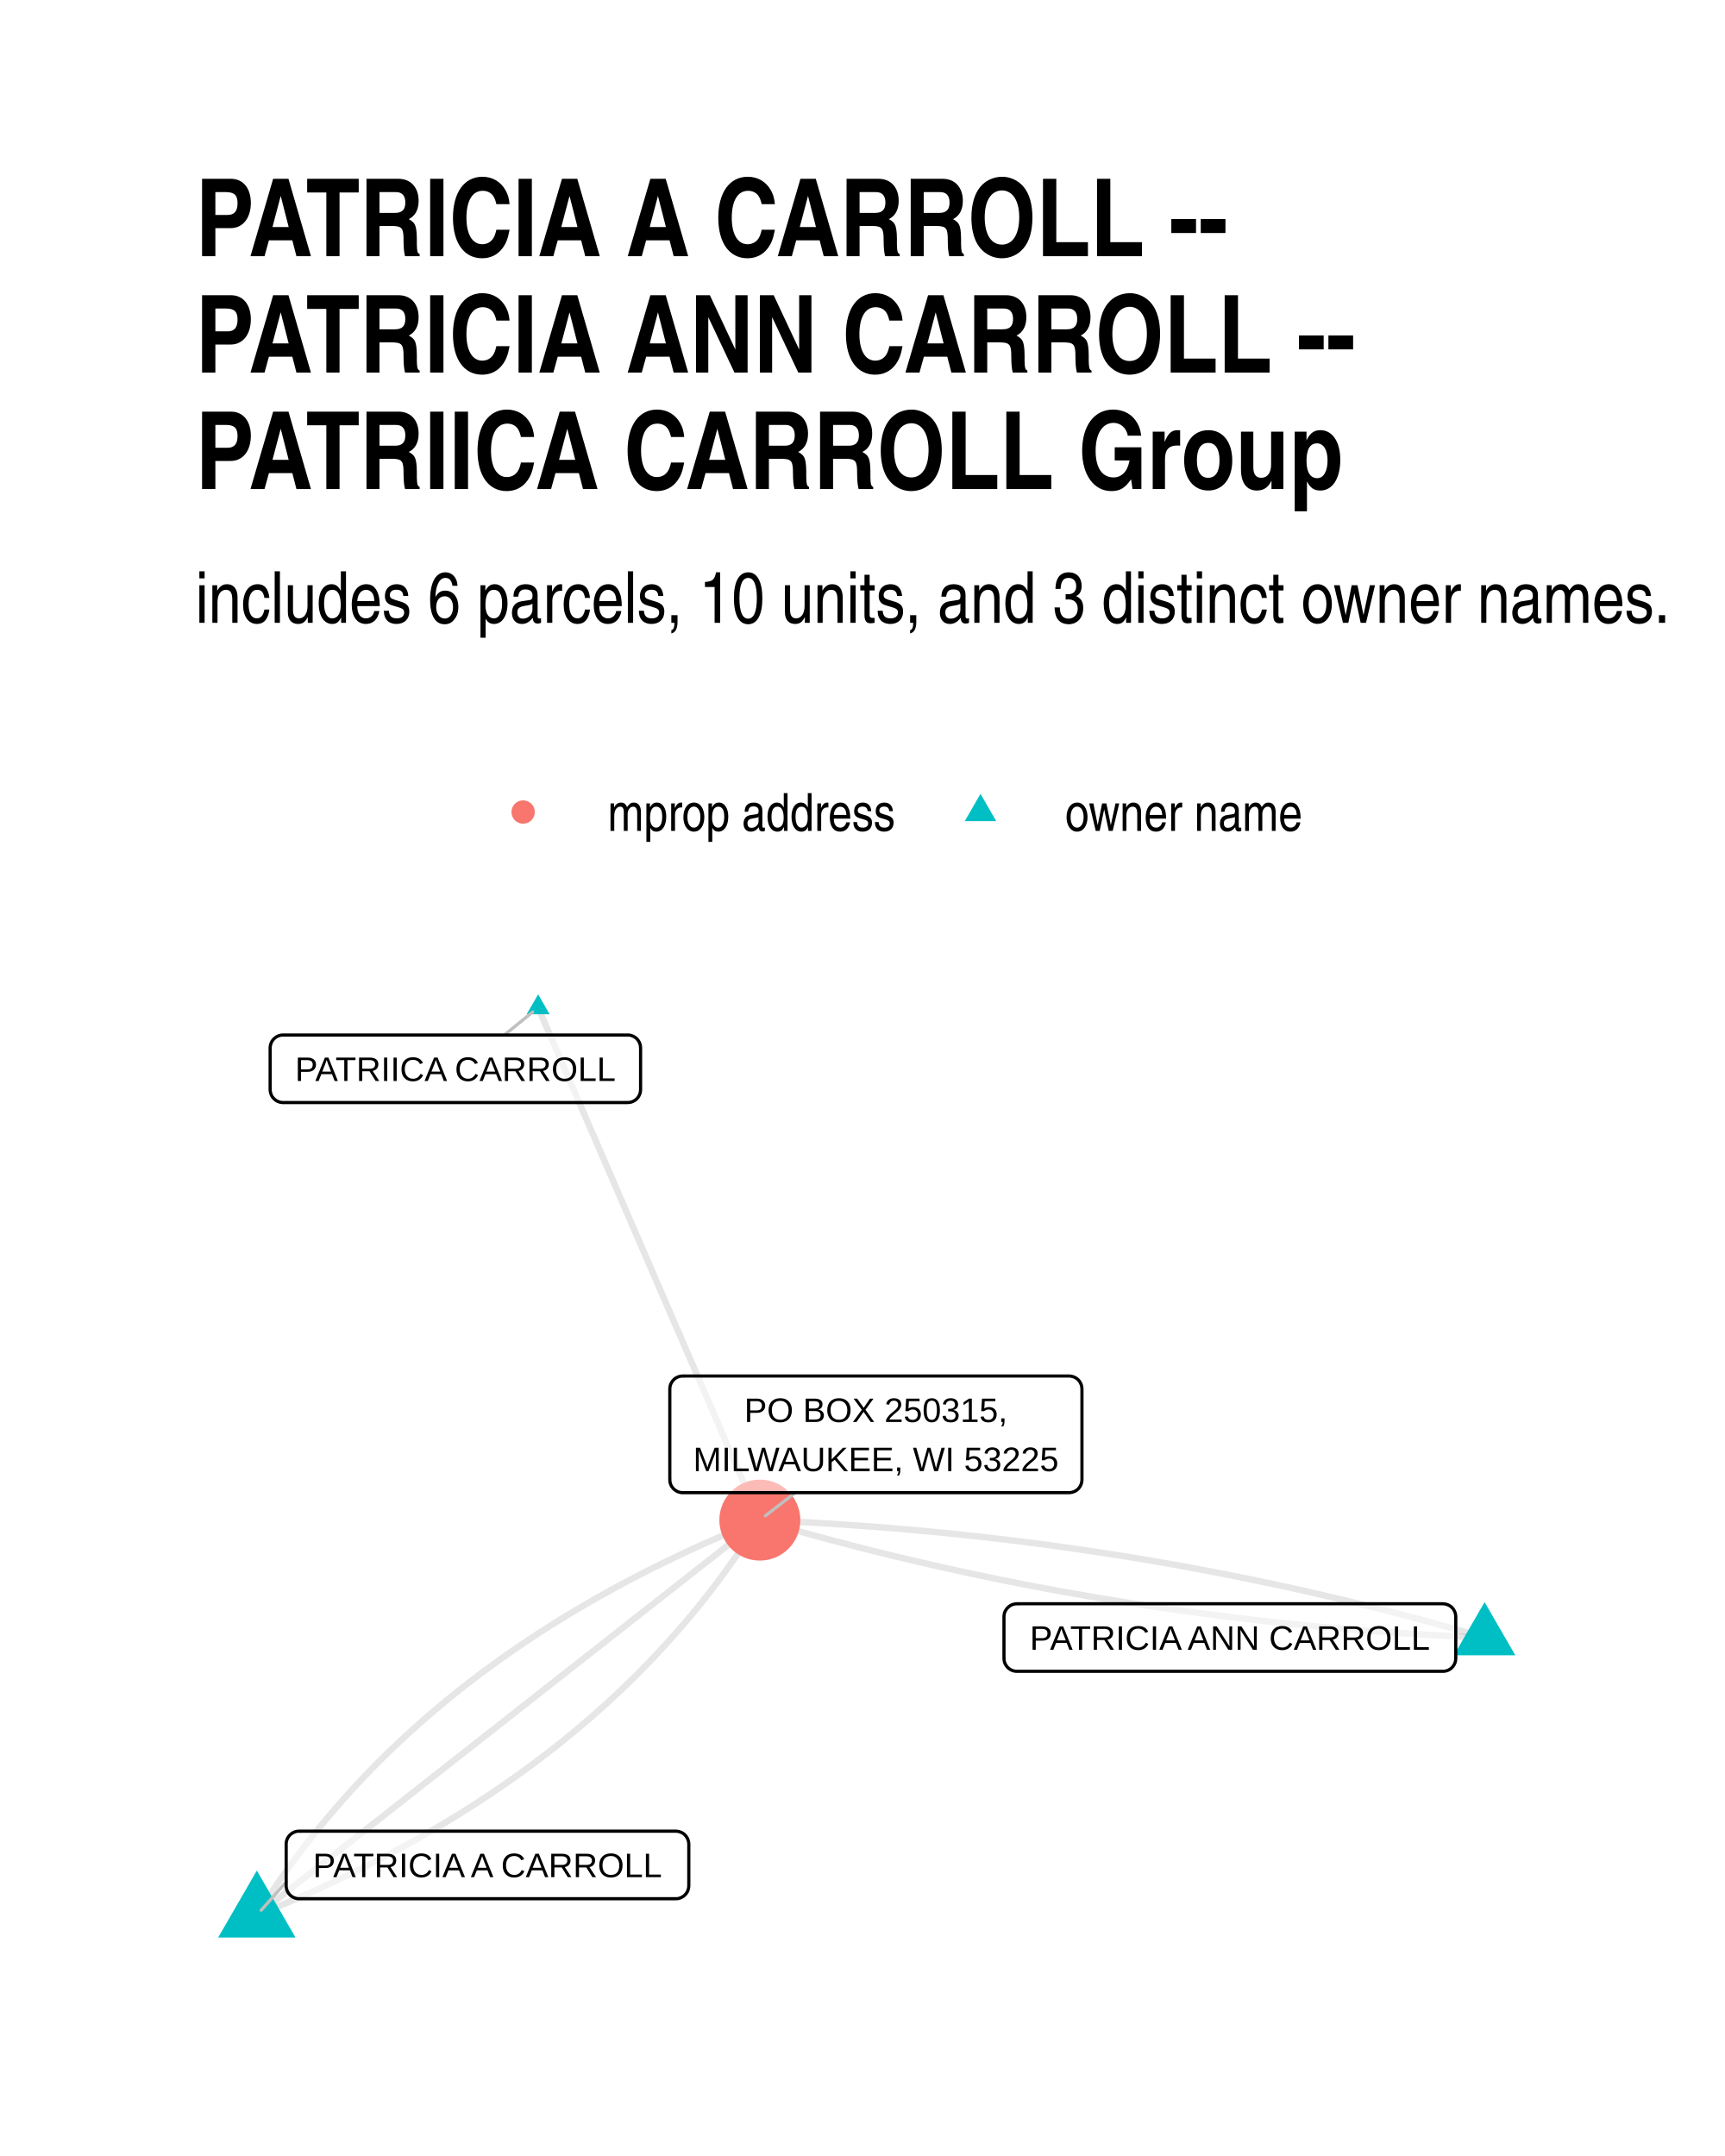
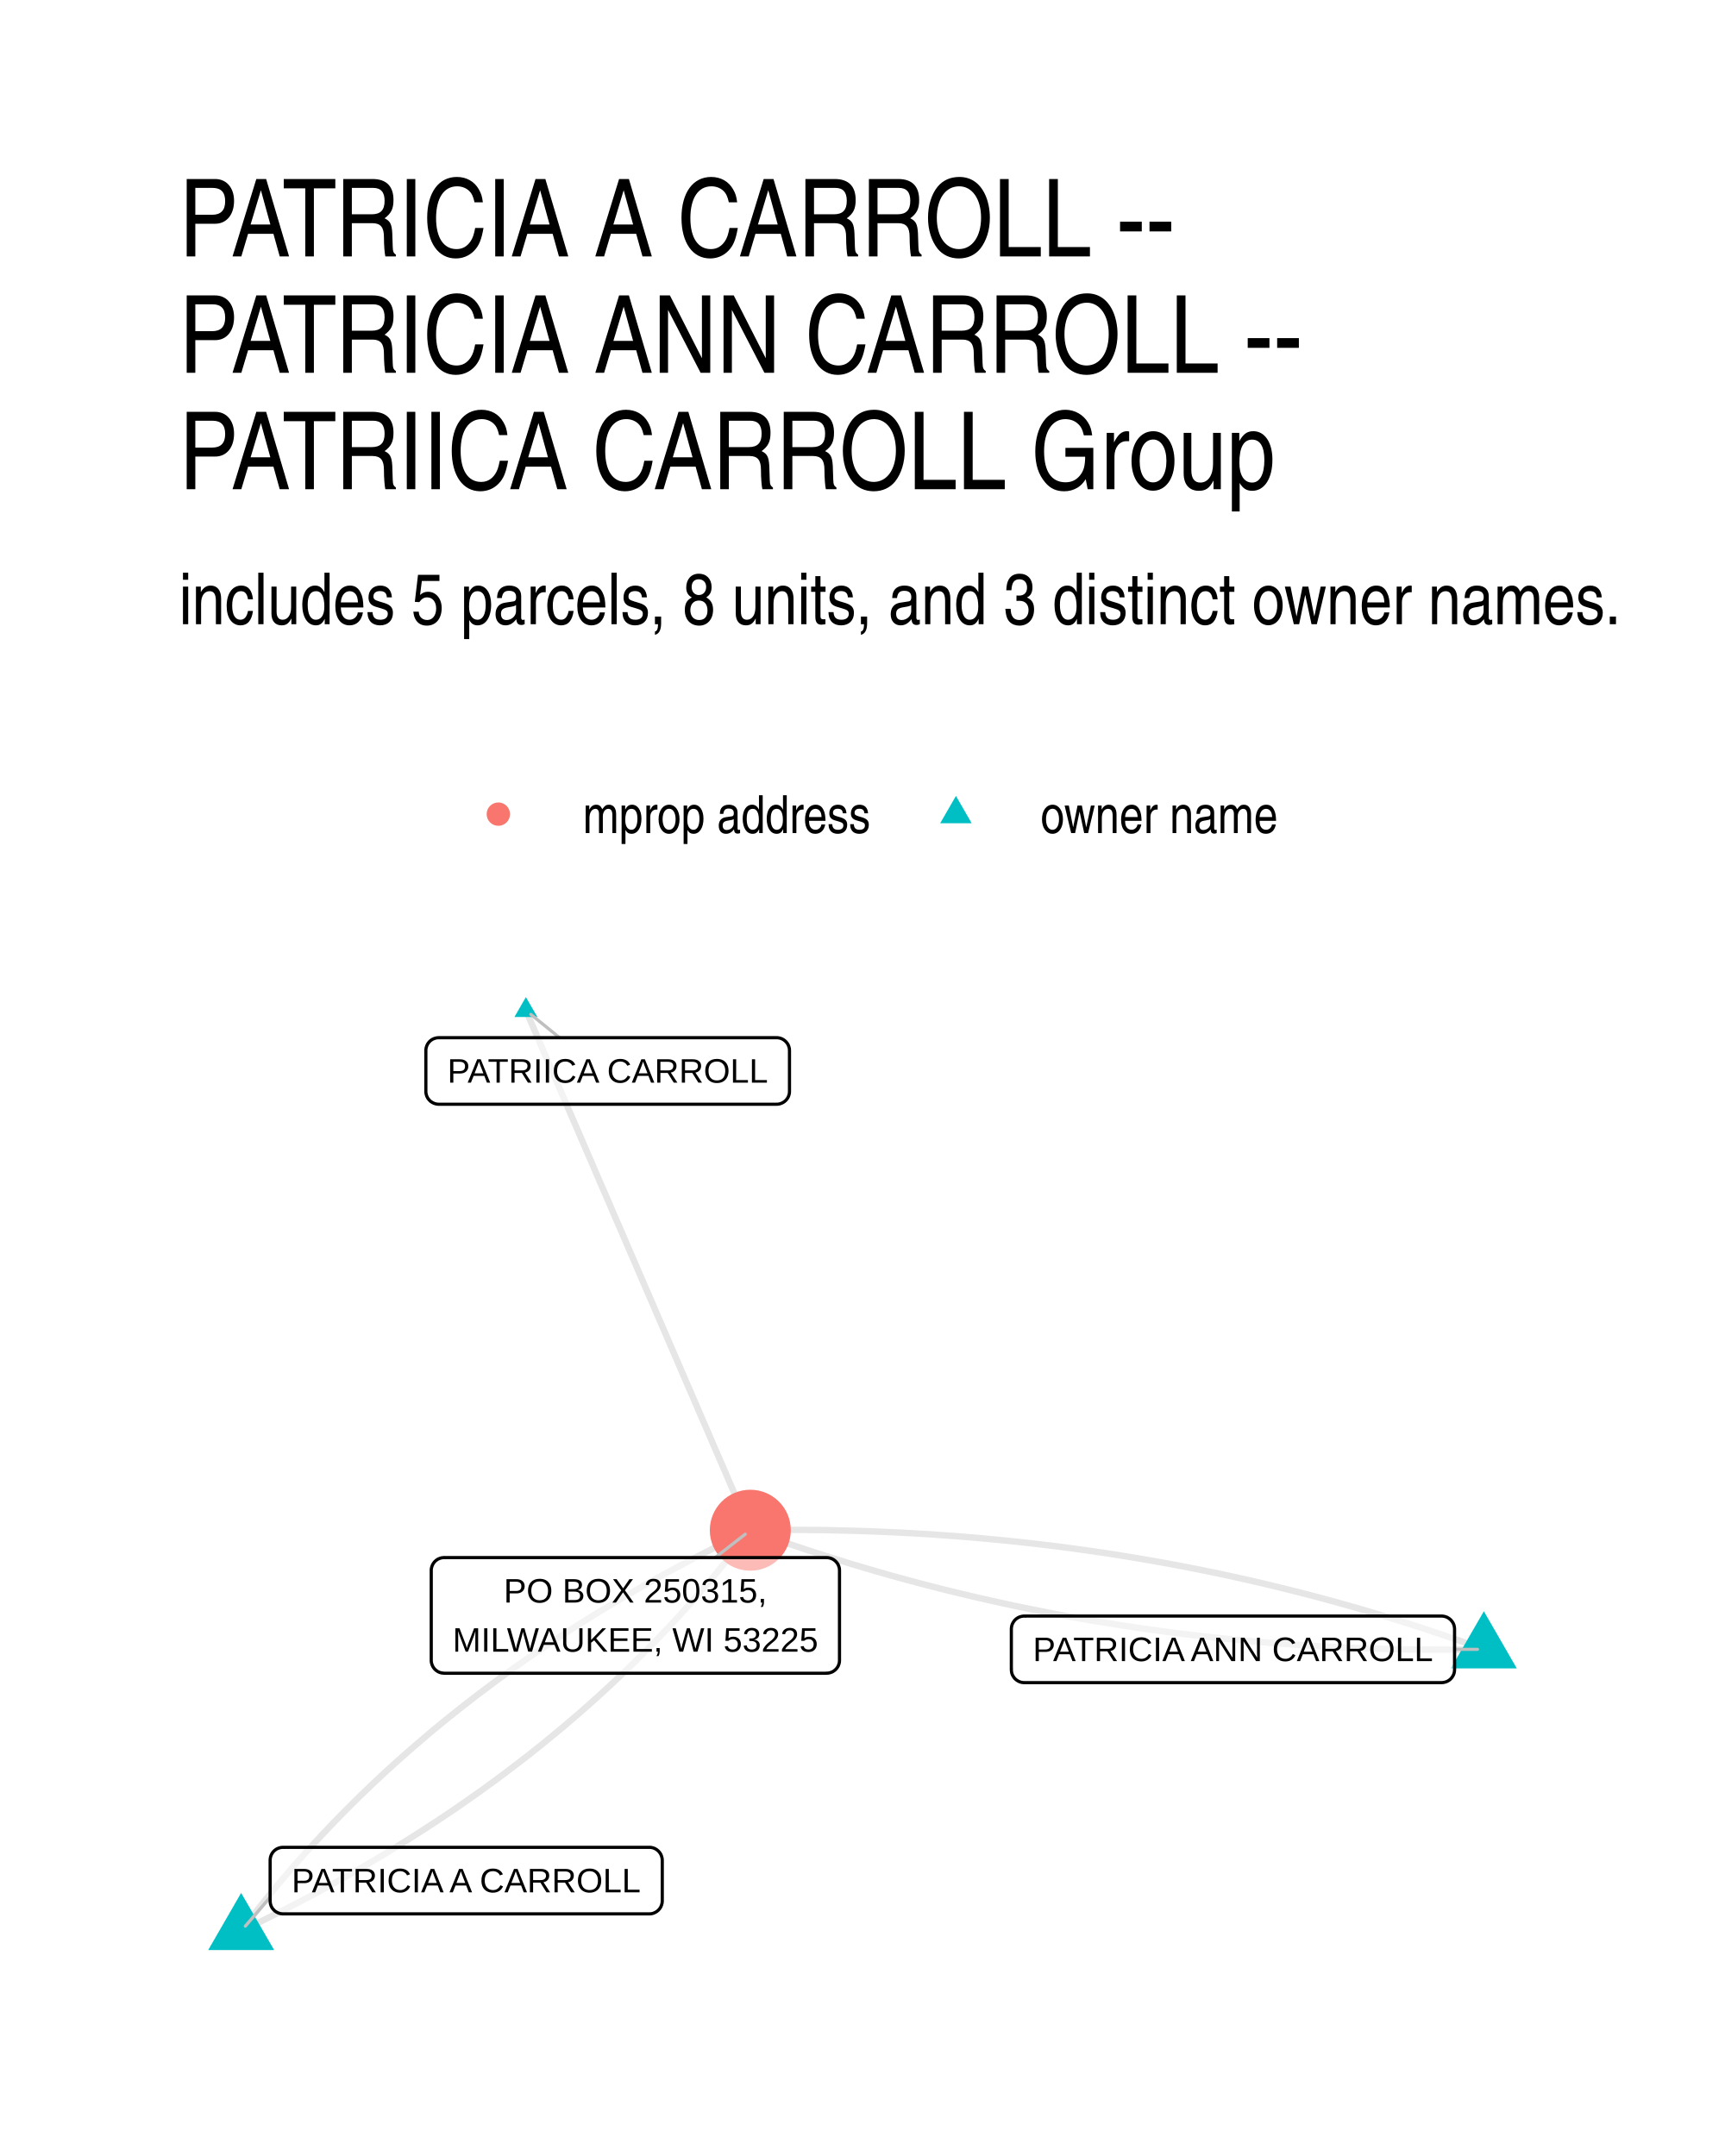
- <svg xmlns="http://www.w3.org/2000/svg" width="384" height="480" class="svglite" viewBox="0 0 288 360">
-   <defs>
-     <style>.svglite line,.svglite polyline,.svglite polygon,.svglite path,.svglite circle{fill:none;stroke:#000000;stroke-linecap:round;stroke-linejoin:round;stroke-miterlimit:10.00}</style>
-   </defs>
-   <rect width="100%" height="100%" style="stroke-linecap:round;stroke-linejoin:round;stroke-miterlimit:10.00;stroke:none;fill:#FFFFFF" />
-   <defs>
-     <clipPath id="cpMC4wMHwyODguMDB8MC4wMHwzNjAuMDA=">
-       <path d="M0 0h288v360H0z" />
-     </clipPath>
-   </defs>
-   <g clip-path="url(#cpMC4wMHwyODguMDB8MC4wMHwzNjAuMDA=)">
-     <path d="M0 0h288v360H0z" style="stroke-width:1.07;stroke:none;fill:#FFFFFF" />
-   </g>
-   <defs>
-     <clipPath id="cpMzIuNjN8MjU4LjExfDE2MC42NnwzMjcuMzc=">
-       <path d="M32.63 160.66h225.48v166.71H32.63z" />
-     </clipPath>
-   </defs>
-   <g clip-path="url(#cpMzIuNjN8MjU4LjExfDE2MC42NnwzMjcuMzc=)">
-     <path d="m247.86 273.43-1.17-.34-1.18-.34-1.18-.34-1.18-.33-1.18-.34-1.18-.32-1.19-.33-1.18-.32-1.18-.32-1.19-.32-1.19-.32-1.18-.31-1.19-.3-1.19-.31-1.19-.3-1.19-.3-1.19-.3-1.19-.29-1.2-.29-1.19-.29-1.2-.28-1.19-.28-1.2-.28-1.2-.28-1.2-.27-1.2-.27-1.2-.27-1.2-.26-1.21-.26-1.2-.26-1.2-.25-1.21-.25-1.21-.25-1.2-.25-1.21-.24-1.21-.24-1.21-.24-1.21-.23-1.21-.23-1.22-.23-1.21-.23-1.22-.22-1.21-.22-1.22-.21-1.22-.22-1.22-.21-1.21-.2-1.23-.21-1.22-.2-1.22-.2-1.22-.19-1.23-.19-1.22-.19-1.23-.19-1.22-.18-1.23-.18-1.23-.18-1.23-.17-1.23-.17-1.23-.17-1.23-.17-1.24-.16-1.23-.16-1.24-.16-1.23-.15-1.24-.15-1.24-.15-1.24-.14-1.24-.14-1.24-.14-1.24-.14-1.24-.13-1.24-.13-1.25-.13-1.24-.12-1.25-.12-1.25-.12-1.25-.11-1.24-.12-1.25-.1-1.26-.11-1.25-.1-1.25-.1-1.25-.1-1.26-.09-1.25-.09-1.26-.09-1.26-.09-1.25-.08-1.26-.08-1.26-.08-1.26-.07-1.27-.07-1.26-.07-1.26-.06-1.27-.06-1.26-.06-1.27-.05-1.27-.06" style="stroke-width:1.07;stroke:#000000;stroke-opacity:0.10;stroke-linecap:butt" />
-     <path d="m247.86 273.43-1.26-.05-1.27-.05-1.27-.06-1.26-.06-1.27-.07-1.26-.06-1.26-.07-1.26-.08-1.26-.07-1.26-.08-1.26-.08-1.26-.09-1.25-.09-1.26-.09-1.25-.09-1.26-.1-1.25-.1-1.25-.1-1.25-.11-1.25-.11-1.25-.11-1.25-.11-1.24-.12-1.25-.12-1.25-.13-1.24-.12-1.24-.13-1.25-.13-1.24-.14-1.24-.14-1.24-.14-1.24-.14-1.24-.15-1.23-.15-1.24-.16-1.23-.15-1.24-.16-1.23-.16-1.23-.17-1.23-.17-1.24-.17-1.22-.17-1.23-.18-1.23-.18-1.23-.18-1.22-.19-1.23-.19-1.22-.19-1.23-.2-1.22-.19-1.22-.21-1.22-.2-1.22-.21-1.22-.21-1.22-.21-1.21-.22-1.22-.21-1.21-.23-1.22-.22-1.21-.23-1.21-.23-1.21-.23-1.21-.24-1.21-.24-1.21-.24-1.21-.25-1.2-.25-1.21-.25-1.21-.25-1.2-.26-1.2-.26-1.2-.27-1.2-.26-1.2-.27-1.2-.27-1.2-.28-1.2-.28-1.2-.28-1.19-.28-1.2-.29-1.19-.29-1.19-.29-1.19-.3-1.2-.3-1.19-.3-1.18-.31-1.19-.31-1.19-.31-1.19-.31-1.18-.32-1.19-.32-1.18-.32-1.18-.33-1.18-.33-1.18-.33-1.18-.33-1.18-.34-1.18-.34-1.18-.35m-37.01-85.58.37.87.38.86.37.87.37.86.38.86.37.87.38.86.37.87.37.86.38.87.37.86.37.87.38.86.37.86.38.87.37.86.37.87.38.86.37.87.38.86.37.87.37.86.38.86.37.87.38.86.37.87.37.86.38.87.37.86.37.87.38.86.37.86.38.87.37.86.37.87.38.86.37.87.38.86.37.87.37.86.38.86.37.87.37.86.38.87.37.86.38.87.37.86.37.87.38.86.37.86.38.87.37.86.37.87.38.86.37.87.38.86.37.87.37.86.38.87.37.86.37.86.38.87.37.86.38.87.37.86.37.87.38.86.37.87.38.86.37.86.37.87.38.86.37.87.38.86.37.87.37.86.38.87.37.86.37.86.38.87.37.86.38.87.37.86.37.87.38.86.37.87.38.86.37.86.37.87.38.86.37.87.38.86.37.87.37.86.38.87.37.86.37.86.38.87.37.86" style="stroke-width:1.07;stroke:#000000;stroke-opacity:0.10;stroke-linecap:butt" />
-     <path d="m42.88 319.79 1.15-.46 1.15-.47 1.14-.47 1.13-.48 1.13-.48 1.12-.48 1.11-.49 1.11-.49 1.11-.5 1.09-.5 1.09-.51 1.09-.51 1.07-.51 1.08-.52 1.06-.52 1.06-.52 1.05-.53 1.05-.54 1.04-.54 1.04-.54 1.02-.55 1.03-.55 1.01-.55 1.01-.56 1.01-.56.99-.57.99-.57.99-.58.98-.58.97-.58.97-.59.96-.59.95-.6.95-.6.94-.6.93-.61.93-.61.93-.62.91-.62.91-.63.91-.62.9-.64.89-.64.88-.64.88-.64.88-.65.86-.66.86-.65.86-.67.85-.66.84-.67.83-.68.83-.68.83-.68.81-.69.82-.69.8-.69.8-.7.79-.71.79-.7.78-.72.77-.71.77-.72.76-.73.76-.72.75-.74.74-.73.73-.74.74-.75.72-.75.72-.75.71-.76.7-.76.7-.77.7-.77.68-.77.69-.78.67-.78.67-.79.66-.79.66-.79.65-.8.64-.8.64-.81.63-.81.62-.81.62-.82.61-.83.61-.82.6-.84.59-.83.59-.84.58-.85.58-.84.57-.86.56-.85.56-.86.55-.87.54-.87" style="stroke-width:1.07;stroke:#000000;stroke-opacity:0.10;stroke-linecap:butt" />
-     <path d="m42.88 319.79.85-.66.84-.67.85-.66.85-.67.85-.67.85-.66.85-.67.84-.67.85-.66.85-.67.85-.67.85-.66.85-.67.84-.66.85-.67.85-.67.85-.66.85-.67.85-.67.84-.66.85-.67.85-.67.85-.66.85-.67.85-.66.84-.67.85-.67.85-.66.85-.67.85-.67.85-.66.84-.67.85-.67.85-.66.85-.67.85-.66.85-.67.84-.67.85-.66.85-.67.85-.67.85-.66.85-.67.84-.67.85-.66.85-.67.85-.66.85-.67.85-.67.84-.66.85-.67.85-.67.85-.66.85-.67.85-.67.84-.66.85-.67.85-.67.85-.66.85-.67.85-.66.84-.67.85-.67.85-.66.85-.67.85-.67.85-.66.84-.67.85-.67.85-.66.85-.67.85-.66.85-.67.84-.67.85-.66.85-.67.85-.67.85-.66.85-.67.84-.67.85-.66.85-.67.85-.66.85-.67.85-.67.84-.66.85-.67.85-.67.85-.66.85-.67.85-.67.84-.66.85-.67.85-.66.85-.67.85-.67.85-.66.84-.67.85-.67" style="stroke-width:1.07;stroke:#000000;stroke-opacity:0.10;stroke-linecap:butt" />
-     <path d="m42.88 319.79.54-.86.55-.87.56-.86.56-.86.57-.85.58-.85.58-.84.58-.84.6-.84.6-.83.61-.82.61-.83.62-.82.62-.81.63-.81.64-.81.64-.8.65-.8.66-.8.66-.79.67-.78.67-.78.69-.78.68-.78.7-.77.69-.76.71-.76.71-.76.72-.75.72-.75.73-.75.74-.74.74-.73.75-.74.76-.73.76-.72.77-.72.77-.72.78-.71.79-.7.79-.71.8-.7.8-.69.82-.69.81-.69.83-.68.83-.68.83-.68.84-.67.85-.66.86-.67.86-.65.86-.66.88-.65.88-.64.88-.65.89-.63.9-.64.91-.63.91-.62.91-.62.93-.62.93-.61.93-.61.94-.6.95-.6.95-.6.96-.59.97-.59.97-.58.98-.58.99-.58.99-.57.99-.57 1.01-.56 1.01-.56 1.01-.56 1.03-.55 1.02-.54 1.04-.54 1.04-.54 1.05-.54 1.05-.53 1.06-.52 1.06-.53 1.08-.51 1.07-.52 1.09-.51 1.09-.5 1.09-.5 1.11-.5 1.11-.49 1.11-.49 1.12-.49 1.13-.48 1.13-.47 1.14-.47 1.15-.47 1.15-.47" style="stroke-width:1.07;stroke:#000000;stroke-opacity:0.10;stroke-linecap:butt" />
-     <path d="m247.86 267.51 5.13 8.88h-10.25zM89.85 166.03l1.91 3.32h-3.83zM42.88 312.34l6.46 11.18H36.42z" style="stroke-width:0.71;stroke:none;fill:#00BFC4" />
-     <circle cx="126.86" cy="253.82" r="6.76" style="stroke-width:0.71;stroke:none;fill:#F8766D" />
-     <path d="m84.2 172.82 4.74-3.84M47.78 314.24l-4.17 4.72m89.16-69.72-4.98 3.86" style="stroke-width:0.53;stroke:#BFBFBF" />
-     <path d="M169.78 279.07h71.11-.09l.35-.01.34-.07.33-.12.3-.18.27-.22.23-.26.18-.29.14-.32.08-.34.03-.35h0v-6.96h0l-.03-.35-.08-.33-.14-.32-.18-.3-.23-.26-.27-.22-.3-.17-.33-.12-.34-.07-.26-.02h-71.11l.26.02-.35-.02-.34.05-.33.09-.32.15-.28.2-.25.24-.21.28-.17.3-.11.33-.05.35-.01.17v6.96l.01-.17v.35l.05.34.11.33.17.31.21.28.25.24.28.19.32.15.33.1.34.04z" style="stroke-width:0.53;fill:#FFFFFF;fill-opacity:0.50" />
-     <text x="205.34" y="275.47" lengthAdjust="spacingAndGlyphs" style="font-size:5.69px;font-family:Arial" text-anchor="middle" textLength="68.23">PATRICIA ANN CARROLL</text>
-     <path d="M47.26 184.1h57.53-.09l.35-.02.34-.06.33-.13.3-.17.27-.22.23-.26.18-.3.14-.32.08-.33.03-.35h0v-6.96h0l-.03-.35-.08-.34-.14-.32-.18-.29-.23-.26-.27-.22-.3-.17-.33-.13-.34-.07-.26-.01H47.26l.26.01-.34-.01-.35.04-.33.1-.32.15-.28.2-.25.24-.21.27-.16.31-.11.33-.06.34-.01.18v6.96l.01-.17v.34l.06.35.11.33.16.31.21.27.25.24.28.2.32.15.33.1.35.04z" style="stroke-width:0.53;fill:#FFFFFF;fill-opacity:0.50" />
-     <text x="76.03" y="180.5" lengthAdjust="spacingAndGlyphs" style="font-size:5.69px;font-family:Arial" text-anchor="middle" textLength="54.65">PATRIICA CARROLL</text>
-     <path d="M49.94 317.04h62.9-.09l.35-.01.34-.07.32-.13.3-.17.27-.22.23-.26.19-.29.13-.32.09-.34.03-.35h0v-6.96h0l-.03-.35-.09-.33-.13-.32-.19-.3-.23-.26-.27-.22-.3-.17-.32-.12-.34-.07-.26-.02h-62.9l.26.02-.35-.02-.35.04-.33.1-.31.15-.29.2-.25.24-.21.28-.16.3-.11.33-.06.35v7.13-.17.35l.06.34.11.33.16.31.21.27.25.25.29.19.31.15.33.1.35.04z" style="stroke-width:0.53;fill:#FFFFFF;fill-opacity:0.50" />
-     <text x="81.39" y="313.44" lengthAdjust="spacingAndGlyphs" style="font-size:5.69px;font-family:Arial" text-anchor="middle" textLength="60.02">PATRICIA A CARROLL</text>
-     <path d="M113.99 249.24h64.49-.09l.35-.02.34-.07.33-.12.3-.17.27-.22.23-.26.18-.3.14-.32.08-.33.03-.35h0v-15.16h0l-.03-.34-.08-.34-.14-.32-.18-.3-.23-.26-.27-.22-.3-.17-.33-.12-.34-.07-.26-.02h-64.49l.26.02-.35-.02-.34.05-.33.09-.32.15-.29.2-.25.24-.2.28-.17.31-.11.32-.05.35-.01.17v15.16l.01-.18v.35l.05.35.11.33.17.3.2.28.25.24.29.2.32.15.33.1.34.04z" style="stroke-width:0.53;fill:#FFFFFF;fill-opacity:0.50" />
-     <text x="146.24" y="237.44" lengthAdjust="spacingAndGlyphs" style="font-size:5.69px;font-family:Arial" text-anchor="middle" textLength="43.92">PO BOX 250315,</text>
-     <text x="146.24" y="245.64" lengthAdjust="spacingAndGlyphs" style="font-size:5.69px;font-family:Arial" text-anchor="middle" textLength="61.61">MILWAUKEE, WI 53225</text>
-   </g>
-   <g clip-path="url(#cpMC4wMHwyODguMDB8MC4wMHwzNjAuMDA=)">
-     <circle cx="87.34" cy="135.59" r="1.95" style="stroke-width:0.71;stroke:none;fill:#F8766D" />
-     <path d="m163.7 132.55 2.63 4.56h-5.26z" style="stroke-width:0.71;stroke:none;fill:#00BFC4" />
-     <text x="101.46" y="138.74" lengthAdjust="spacingAndGlyphs" style="font-size:8.80px;font-family:Arial Narrow" textLength="48.12">mprop address</text>
-     <text x="177.82" y="138.74" lengthAdjust="spacingAndGlyphs" style="font-size:8.80px;font-family:Arial Narrow" textLength="39.69">owner name</text>
-     <text x="32.63" y="104" lengthAdjust="spacingAndGlyphs" style="font-size:12.00px;font-family:Arial Narrow" textLength="246.76">includes 6 parcels, 10 units, and 3 distinct owner names.</text>
-     <text x="32.63" y="42.78" lengthAdjust="spacingAndGlyphs" style="font-size:18.00px;font-weight:bold;font-family:Arial Narrow" textLength="170.6">PATRICIA A CARROLL --</text>
-     <text x="32.63" y="62.22" lengthAdjust="spacingAndGlyphs" style="font-size:18.00px;font-weight:bold;font-family:Arial Narrow" textLength="192.45">PATRICIA ANN CARROLL --</text>
-     <text x="32.63" y="81.66" lengthAdjust="spacingAndGlyphs" style="font-size:18.00px;font-weight:bold;font-family:Arial Narrow" textLength="191.35">PATRIICA CARROLL Group</text>
+ <svg xmlns="http://www.w3.org/2000/svg" width="384" height="480" viewBox="0 0 288 360">
+   <g class="svglite">
+     <defs>
+       <style>.svglite line,.svglite polyline,.svglite polygon,.svglite path,.svglite circle{fill:none;stroke:#000000;stroke-linecap:round;stroke-linejoin:round;stroke-miterlimit:10.00}.svglite text{white-space:pre}.svglite g.glyphgroup path{fill:inherit;stroke:none}</style>
+     </defs>
+     <rect width="100%" height="100%" style="stroke-linecap:round;stroke-linejoin:round;stroke-miterlimit:10.00;stroke:none;fill:#FFFFFF" />
+     <defs>
+       <clipPath id="cpMC4wMHwyODguMDB8MC4wMHwzNjAuMDA=">
+         <path d="M0 0h288v360H0z" />
+       </clipPath>
+     </defs>
+     <g clip-path="url(#cpMC4wMHwyODguMDB8MC4wMHwzNjAuMDA=)">
+       <path d="M0 0h288v360H0z" style="stroke-width:1.07;stroke:none;fill:#FFFFFF" />
+     </g>
+     <defs>
+       <clipPath id="cpMjkuODl8MjU4LjExfDE2MS4wMnwzMzAuMTE=">
+         <path d="M29.89 161.02h228.22v169.09H29.89z" />
+       </clipPath>
+     </defs>
+     <g clip-path="url(#cpMjkuODl8MjU4LjExfDE2MS4wMnwzMzAuMTE=)">
+       <path d="m247.74 275.4-1.17-.42-1.17-.42-1.17-.41-1.17-.41-1.18-.41-1.17-.4-1.18-.39-1.18-.39-1.18-.39-1.18-.38-1.18-.38-1.19-.37-1.18-.37-1.19-.37-1.19-.35-1.19-.36-1.19-.35-1.19-.35-1.19-.34-1.2-.33-1.19-.34-1.2-.32-1.2-.33-1.2-.32-1.2-.31-1.21-.31-1.2-.3-1.21-.3-1.21-.3-1.2-.29-1.22-.29-1.21-.28-1.21-.28-1.21-.27-1.22-.27-1.22-.27-1.22-.26-1.22-.25-1.22-.25-1.22-.25-1.23-.24-1.22-.24-1.23-.23-1.23-.23-1.23-.22-1.23-.22-1.23-.21-1.24-.21-1.23-.21-1.24-.2-1.24-.2-1.24-.19-1.24-.19-1.24-.18-1.25-.18-1.24-.17-1.25-.17-1.25-.17-1.25-.16-1.25-.15-1.25-.15-1.25-.15-1.26-.14-1.26-.14-1.25-.13-1.26-.13-1.26-.12-1.27-.12-1.26-.12-1.27-.11-1.26-.1-1.27-.11-1.27-.09-1.27-.09-1.27-.09-1.28-.09-1.27-.07-1.28-.08-1.27-.07-1.28-.06-1.28-.06-1.29-.06-1.28-.05-1.28-.05-1.29-.04-1.29-.04-1.29-.03-1.29-.03-1.29-.03-1.29-.02-1.3-.01-1.29-.01-1.3-.01h-2.6l-1.3.01-1.3.01-1.31.02-1.3.02" style="stroke-width:1.07;stroke:#000000;stroke-opacity:0.10;stroke-linecap:butt" />
+       <path d="m247.74 275.4-1.31.02-1.3.02-1.3.01-1.31.01h-2.59l-1.3-.01-1.3-.01-1.29-.01-1.3-.02-1.29-.03-1.29-.03-1.29-.03-1.28-.04-1.29-.04-1.28-.05-1.29-.05-1.28-.05-1.28-.07-1.28-.06-1.28-.07-1.27-.07-1.28-.08-1.27-.09-1.27-.08-1.27-.1-1.27-.09-1.27-.1-1.27-.11-1.26-.11-1.27-.12-1.26-.11-1.26-.13-1.26-.13-1.26-.13-1.25-.14-1.26-.14-1.25-.15-1.26-.15-1.25-.15-1.25-.16-1.25-.17-1.24-.17-1.25-.17-1.24-.18-1.24-.18-1.25-.19-1.24-.19-1.23-.2-1.24-.2-1.24-.2-1.23-.21-1.23-.22-1.24-.22-1.23-.22-1.22-.23-1.23-.23-1.23-.24-1.22-.24-1.22-.25-1.23-.25-1.22-.25-1.22-.26-1.21-.27-1.22-.27-1.21-.27-1.22-.28-1.21-.28-1.21-.29-1.21-.29-1.21-.29-1.2-.3-1.21-.31-1.2-.31-1.2-.31-1.2-.32-1.2-.32-1.2-.33-1.2-.33-1.19-.34-1.2-.34-1.19-.35-1.19-.35-1.19-.35-1.19-.36-1.18-.37-1.19-.37-1.18-.37-1.18-.38-1.19-.38-1.18-.38-1.17-.4-1.18-.39-1.18-.4-1.17-.41-1.17-.41-1.17-.41-1.17-.42-1.17-.42M87.8 168.7l.38.88.38.88.38.87.38.88.38.88.37.87.38.88.38.88.38.87.38.88.38.88.37.88.38.87.38.88.38.88.38.87.38.88.38.88.37.87.38.88.38.88.38.87.38.88.38.88.37.87.38.88.38.88.38.87.38.88.38.88.37.88.38.87.38.88.38.88.38.87.38.88.38.88.37.87.38.88.38.88.38.87.38.88.38.88.37.87.38.88.38.88.38.87.38.88.38.88.37.88.38.87.38.88.38.88.38.87.38.88.38.88.37.87.38.88.38.88.38.87.38.88.38.88.37.87.38.88.38.88.38.87.38.88.38.88.37.88.38.87.38.88.38.88.38.87.38.88.38.88.37.87.38.88.38.88.38.87.38.88.38.88.37.87.38.88.38.88.38.87.38.88.38.88.38.87.37.88.38.88.38.88.38.87.38.88.38.88.37.87.38.88.38.88.38.87.38.88m-85.01 66.92 1.09-.53 1.09-.52 1.08-.53 1.07-.53 1.07-.54 1.07-.53 1.06-.54 1.06-.55 1.05-.54 1.04-.55 1.05-.56 1.03-.55 1.04-.56 1.03-.57 1.02-.56 1.02-.57 1.01-.57 1.01-.58 1.01-.58 1-.58.99-.58.99-.59.99-.59.98-.6.98-.6.97-.6.96-.6.97-.61.95-.61.96-.61.94-.62.95-.61.94-.63.93-.62.93-.63.92-.63.92-.64.92-.64.91-.64.91-.64.9-.65.89-.65.9-.65.88-.66.88-.66.88-.67.87-.66.87-.67.87-.67.85-.68.86-.68.85-.68.84-.69.84-.69.84-.69.83-.69.82-.7.82-.7.82-.7.81-.71.81-.71.8-.72.8-.71.79-.72.79-.73.78-.72.78-.73.77-.73.77-.74.77-.74.76-.74.75-.75.75-.74.75-.75.74-.76.74-.76.73-.76.72-.76.73-.77.71-.77.72-.77.7-.78.71-.78.7-.78.69-.79.69-.79.68-.79.68-.79.68-.8.67-.8.66-.81.66-.81.66-.81.65-.81.65-.82.64-.82.64-.82.63-.83.63-.83" style="stroke-width:1.07;stroke:#000000;stroke-opacity:0.10;stroke-linecap:butt" />
+       <path d="m40.26 322.43.63-.83.63-.83.64-.82.64-.82.65-.82.65-.82.66-.81.66-.81.66-.8.67-.8.68-.8.68-.8.68-.79.69-.79.69-.78.7-.79.71-.78.7-.77.72-.77.71-.78.73-.76.72-.77.73-.76.74-.75.74-.76.75-.75.75-.75.75-.74.76-.75.77-.73.76-.74.78-.73.78-.73.78-.73.79-.72.79-.72.8-.72.8-.71.81-.71.81-.71.82-.7.82-.7.82-.7.83-.7.84-.69.84-.69.84-.68.85-.68.85-.68.86-.68.87-.67.86-.67.88-.67.88-.66.88-.66.88-.66.9-.65.89-.65.9-.65.91-.65.91-.64.91-.64.92-.63.93-.63.93-.63.93-.63.94-.62.94-.62.95-.61.96-.62.95-.61.97-.6.96-.61.97-.6.98-.6.98-.59.99-.59.99-.59.99-.58 1-.59 1.01-.57 1.01-.58 1.01-.57 1.02-.57 1.02-.57 1.03-.56 1.04-.56 1.03-.56 1.05-.55 1.04-.55 1.05-.55 1.06-.54 1.06-.54 1.07-.54 1.07-.53 1.07-.53 1.08-.53 1.09-.53 1.09-.52" style="stroke-width:1.07;stroke:#000000;stroke-opacity:0.10;stroke-linecap:butt" />
+       <path d="m247.74 269.04 5.5 9.54h-11.01zM87.8 166.49l1.92 3.32h-3.83zM40.26 316.07l5.51 9.54H34.76z" style="stroke-width:0.71;stroke:none;fill:#00BFC4" />
+       <circle cx="125.27" cy="255.51" r="6.76" style="stroke-width:0.71;stroke:none;fill:#F8766D" />
+       <path d="M242.85 275.4h3.82M93.42 173.27l-4.79-3.89M45.1 316.79l-4.14 4.83m78.44-61.54 5.03-3.91" style="stroke-width:0.53;stroke:#BFBFBF" />
+       <path d="M171.01 280.96h69.68-.09l.35-.02.34-.07.32-.12.3-.17.27-.22.23-.26.19-.3.14-.32.08-.33.03-.35h0V272h0l-.03-.34-.08-.34-.14-.32-.19-.29-.23-.26-.27-.22-.3-.18-.32-.12-.34-.07-.26-.02h-69.68l.26.02-.35-.02-.34.05-.34.09-.31.15-.29.2-.25.24-.2.28-.17.31-.11.33-.05.34-.01.17v6.8l.01-.17v.34l.05.35.11.33.17.3.2.28.25.24.29.2.31.15.34.1.34.04z" style="stroke-width:0.53;fill:#FFFFFF;fill-opacity:0.50" />
+       <text x="205.85" y="277.36" lengthAdjust="spacingAndGlyphs" style="font-size:5.69px;font-family:&quot;Liberation Sans&quot;" text-anchor="middle" textLength="66.8">PATRICIA ANN CARROLL</text>
+       <path d="M73.26 184.38h56.39-.08l.34-.01.34-.07.33-.13.3-.17.27-.22.23-.26.19-.29.13-.32.09-.34.02-.35h0v-6.79h0l-.02-.35-.09-.34-.13-.32-.19-.29-.23-.26-.27-.22-.3-.18-.33-.12-.34-.07-.26-.01H73.26l.26.01-.35-.01-.34.04-.34.1-.31.14-.29.2-.25.24-.21.28-.16.31-.11.33-.06.34v6.97-.17.35l.06.34.11.33.16.31.21.27.25.25.29.19.31.15.34.1.34.04z" style="stroke-width:0.53;fill:#FFFFFF;fill-opacity:0.50" />
+       <text x="101.46" y="180.78" lengthAdjust="spacingAndGlyphs" style="font-size:5.69px;font-family:&quot;Liberation Sans&quot;" text-anchor="middle" textLength="53.52">PATRIICA CARROLL</text>
+       <path d="M47.26 319.57h61.15-.09l.35-.01.34-.07.32-.13.3-.17.27-.22.23-.26.19-.29.13-.32.09-.34.03-.35h0v-6.79h0l-.03-.35-.09-.34-.13-.32-.19-.29-.23-.26-.27-.22-.3-.18-.32-.12-.34-.07-.26-.01H47.26l.26.01-.35-.01-.34.04-.34.1-.31.14-.29.2-.25.24-.21.28-.16.31-.11.33-.05.34-.01.18v6.79l.01-.17v.35l.05.34.11.33.16.31.21.27.25.25.29.19.31.15.34.1.34.04z" style="stroke-width:0.53;fill:#FFFFFF;fill-opacity:0.50" />
+       <text x="77.83" y="315.97" lengthAdjust="spacingAndGlyphs" style="font-size:5.69px;font-family:&quot;Liberation Sans&quot;" text-anchor="middle" textLength="58.27">PATRICIA A CARROLL</text>
+       <path d="M74.16 279.39H138l-.08-.01.34-.01.34-.07.33-.12.3-.18.27-.22.23-.26.19-.29.13-.32.09-.34.02-.34h0v-14.99h0l-.02-.35-.09-.34-.13-.32-.19-.29-.23-.26-.27-.22-.3-.18-.33-.12-.34-.07-.26-.01H74.16l.26.01-.35-.01-.35.04-.33.1-.31.14-.29.2-.25.24-.21.28-.16.31-.11.33-.06.34v15.17-.18.35l.06.34.11.33.16.31.21.28.25.24.29.2.31.15.33.09.35.04z" style="stroke-width:0.53;fill:#FFFFFF;fill-opacity:0.50" />
+       <text x="106.08" y="267.59" lengthAdjust="spacingAndGlyphs" style="font-size:5.69px;font-family:&quot;Liberation Sans&quot;" text-anchor="middle" textLength="43.91">PO BOX 250315,</text>
+       <text x="106.08" y="275.79" lengthAdjust="spacingAndGlyphs" style="font-size:5.69px;font-family:&quot;Liberation Sans&quot;" text-anchor="middle" textLength="60.97">MILWAUKEE, WI 53225</text>
+     </g>
+     <g clip-path="url(#cpMC4wMHwyODguMDB8MC4wMHwzNjAuMDA=)">
+       <circle cx="83.2" cy="135.94" r="1.95" style="stroke-width:0.71;stroke:none;fill:#F8766D" />
+       <path d="m159.6 132.9 2.63 4.56h-5.26z" style="stroke-width:0.71;stroke:none;fill:#00BFC4" />
+       <text x="97.32" y="139.1" lengthAdjust="spacingAndGlyphs" style="font-size:8.80px;font-weight:0;font-family:&quot;Nimbus Sans Narrow&quot;" textLength="48.16">mprop address</text>
+       <text x="173.72" y="139.1" lengthAdjust="spacingAndGlyphs" style="font-size:8.80px;font-weight:0;font-family:&quot;Nimbus Sans Narrow&quot;" textLength="39.72">owner name</text>
+       <text x="29.89" y="104.23" lengthAdjust="spacingAndGlyphs" style="font-size:12.00px;font-weight:0;font-family:&quot;Nimbus Sans Narrow&quot;" textLength="241.17">includes 5 parcels, 8 units, and 3 distinct owner names.</text>
+       <text x="29.89" y="42.81" lengthAdjust="spacingAndGlyphs" style="font-size:18.00px;font-weight:0;font-family:&quot;Nimbus Sans Narrow&quot;" textLength="174.64">PATRICIA A CARROLL --</text>
+       <text x="29.89" y="62.25" lengthAdjust="spacingAndGlyphs" style="font-size:18.00px;font-weight:0;font-family:&quot;Nimbus Sans Narrow&quot;" textLength="195.95">PATRICIA ANN CARROLL --</text>
+       <text x="29.89" y="81.69" lengthAdjust="spacingAndGlyphs" style="font-size:18.00px;font-weight:0;font-family:&quot;Nimbus Sans Narrow&quot;" textLength="194.33">PATRIICA CARROLL Group</text>
+     </g>
  </g>
</svg>
